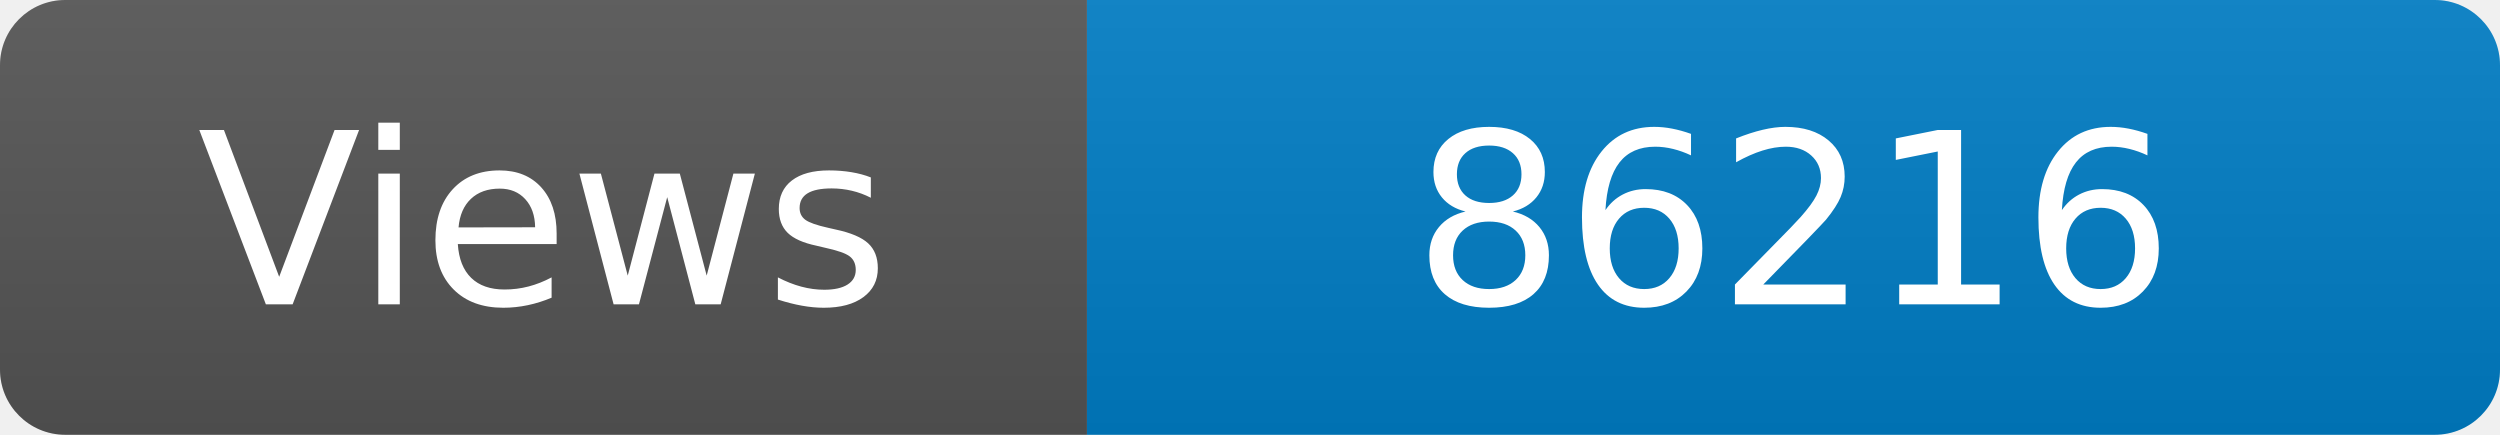
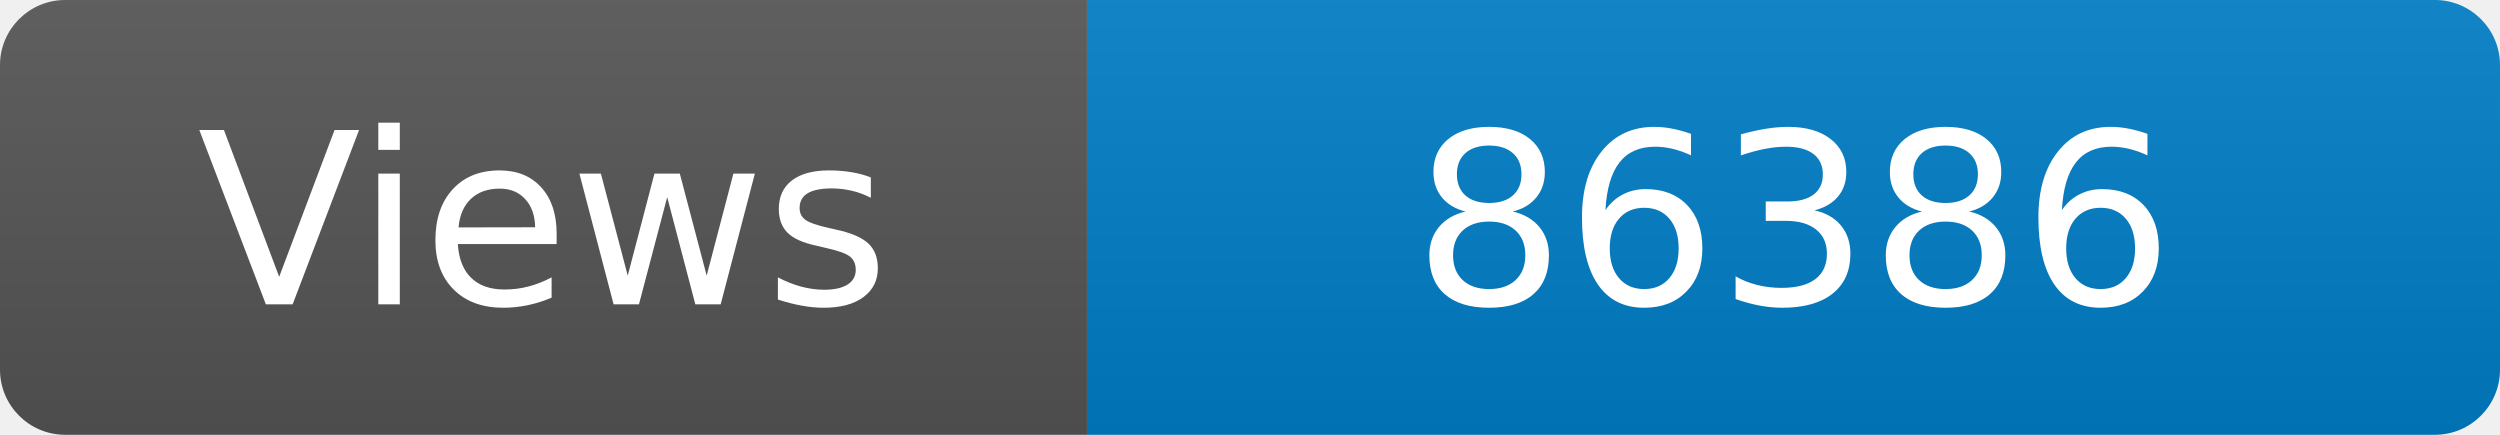
<svg xmlns="http://www.w3.org/2000/svg" width="115" height="20" role="img" aria-label="Maintained?: yes">
  <linearGradient id="s" x2="0" y2="100%">
    <stop offset="0" stop-color="#bbb" stop-opacity=".1" />
    <stop offset="1" stop-opacity=".1" />
  </linearGradient>
  <clipPath id="r">
    <rect width="115" height="20" rx="3" fill="#fff" />
  </clipPath>
  <g clip-path="url(#r)">
    <rect width="50" height="20" fill="#555" />
    <rect x="50" width="160" height="20" fill="#007ec6" />
    <rect width="115" height="20" fill="url(#s)" />
  </g>
  <g fill="#fff" text-anchor="middle" font-family="Verdana,Geneva,DejaVu Sans,sans-serif" font-size="110">
    <text x="250" y="140" transform="scale(.1)" fill="#fff">Views</text>
-     <text x="825" y="140" transform="scale(.1)" fill="#fff">86216</text>
+     <text x="825" y="140" transform="scale(.1)" fill="#fff">86386</text>
  </g>
</svg>
